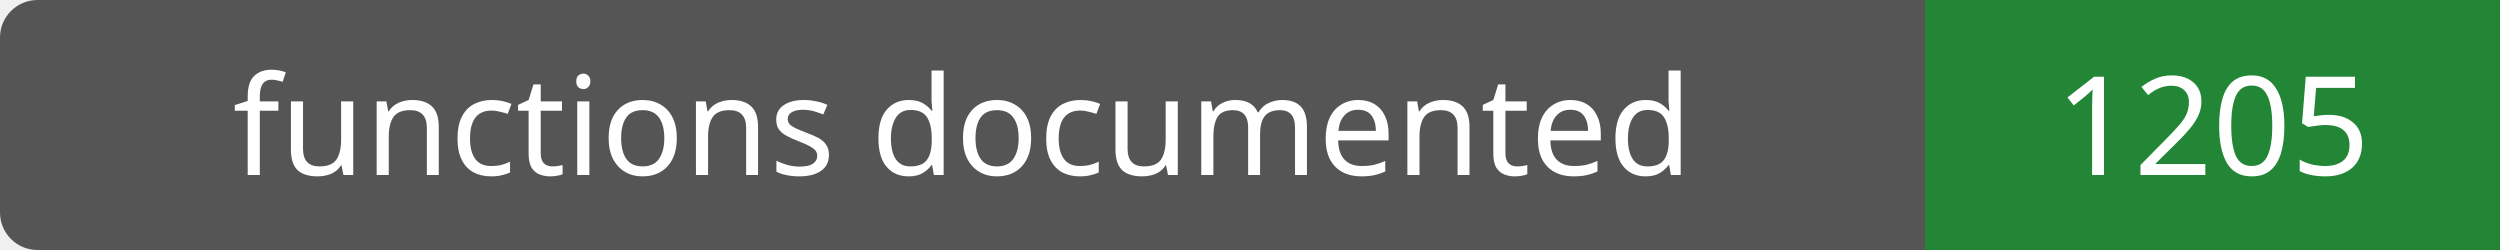
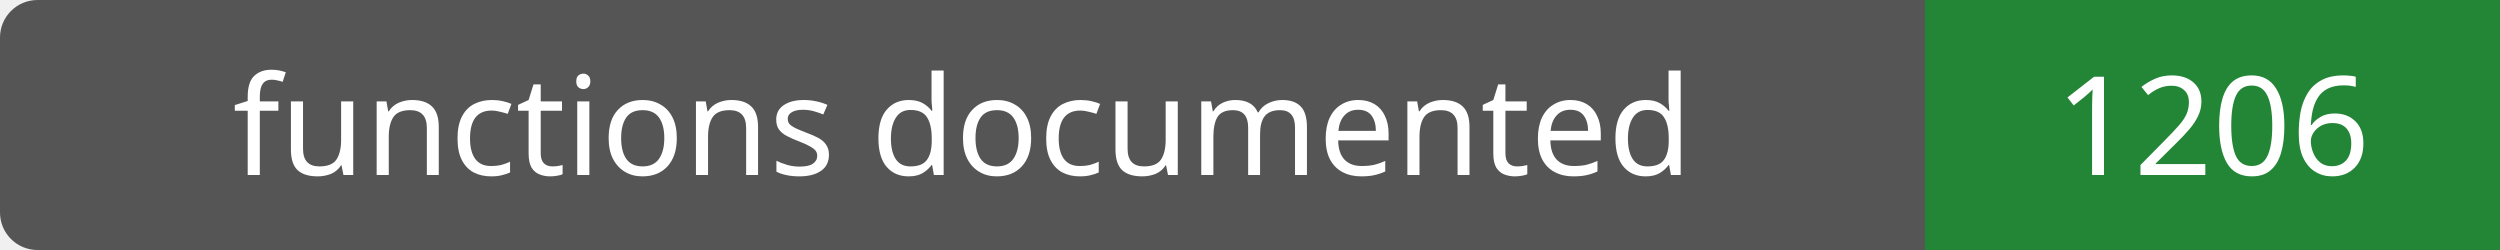
- <svg xmlns="http://www.w3.org/2000/svg" width="200" height="20" role="img" aria-label="functions documented: 1205">
+ <svg xmlns="http://www.w3.org/2000/svg" width="200" height="20" role="img" aria-label="functions documented: 1206">
  <rect width="200" height="20" rx="3" fill="#555" />
  <path fill="#238636" d="M154 0h46v20H154z" />
  <g fill="#fff" text-anchor="middle" font-family="Verdana,sans-serif" font-size="11">
    <text x="77.0" y="14">functions documented</text>
-     <text x="177.0" y="14">1205</text>
+     <text x="177.0" y="14">1206</text>
  </g>
</svg>
